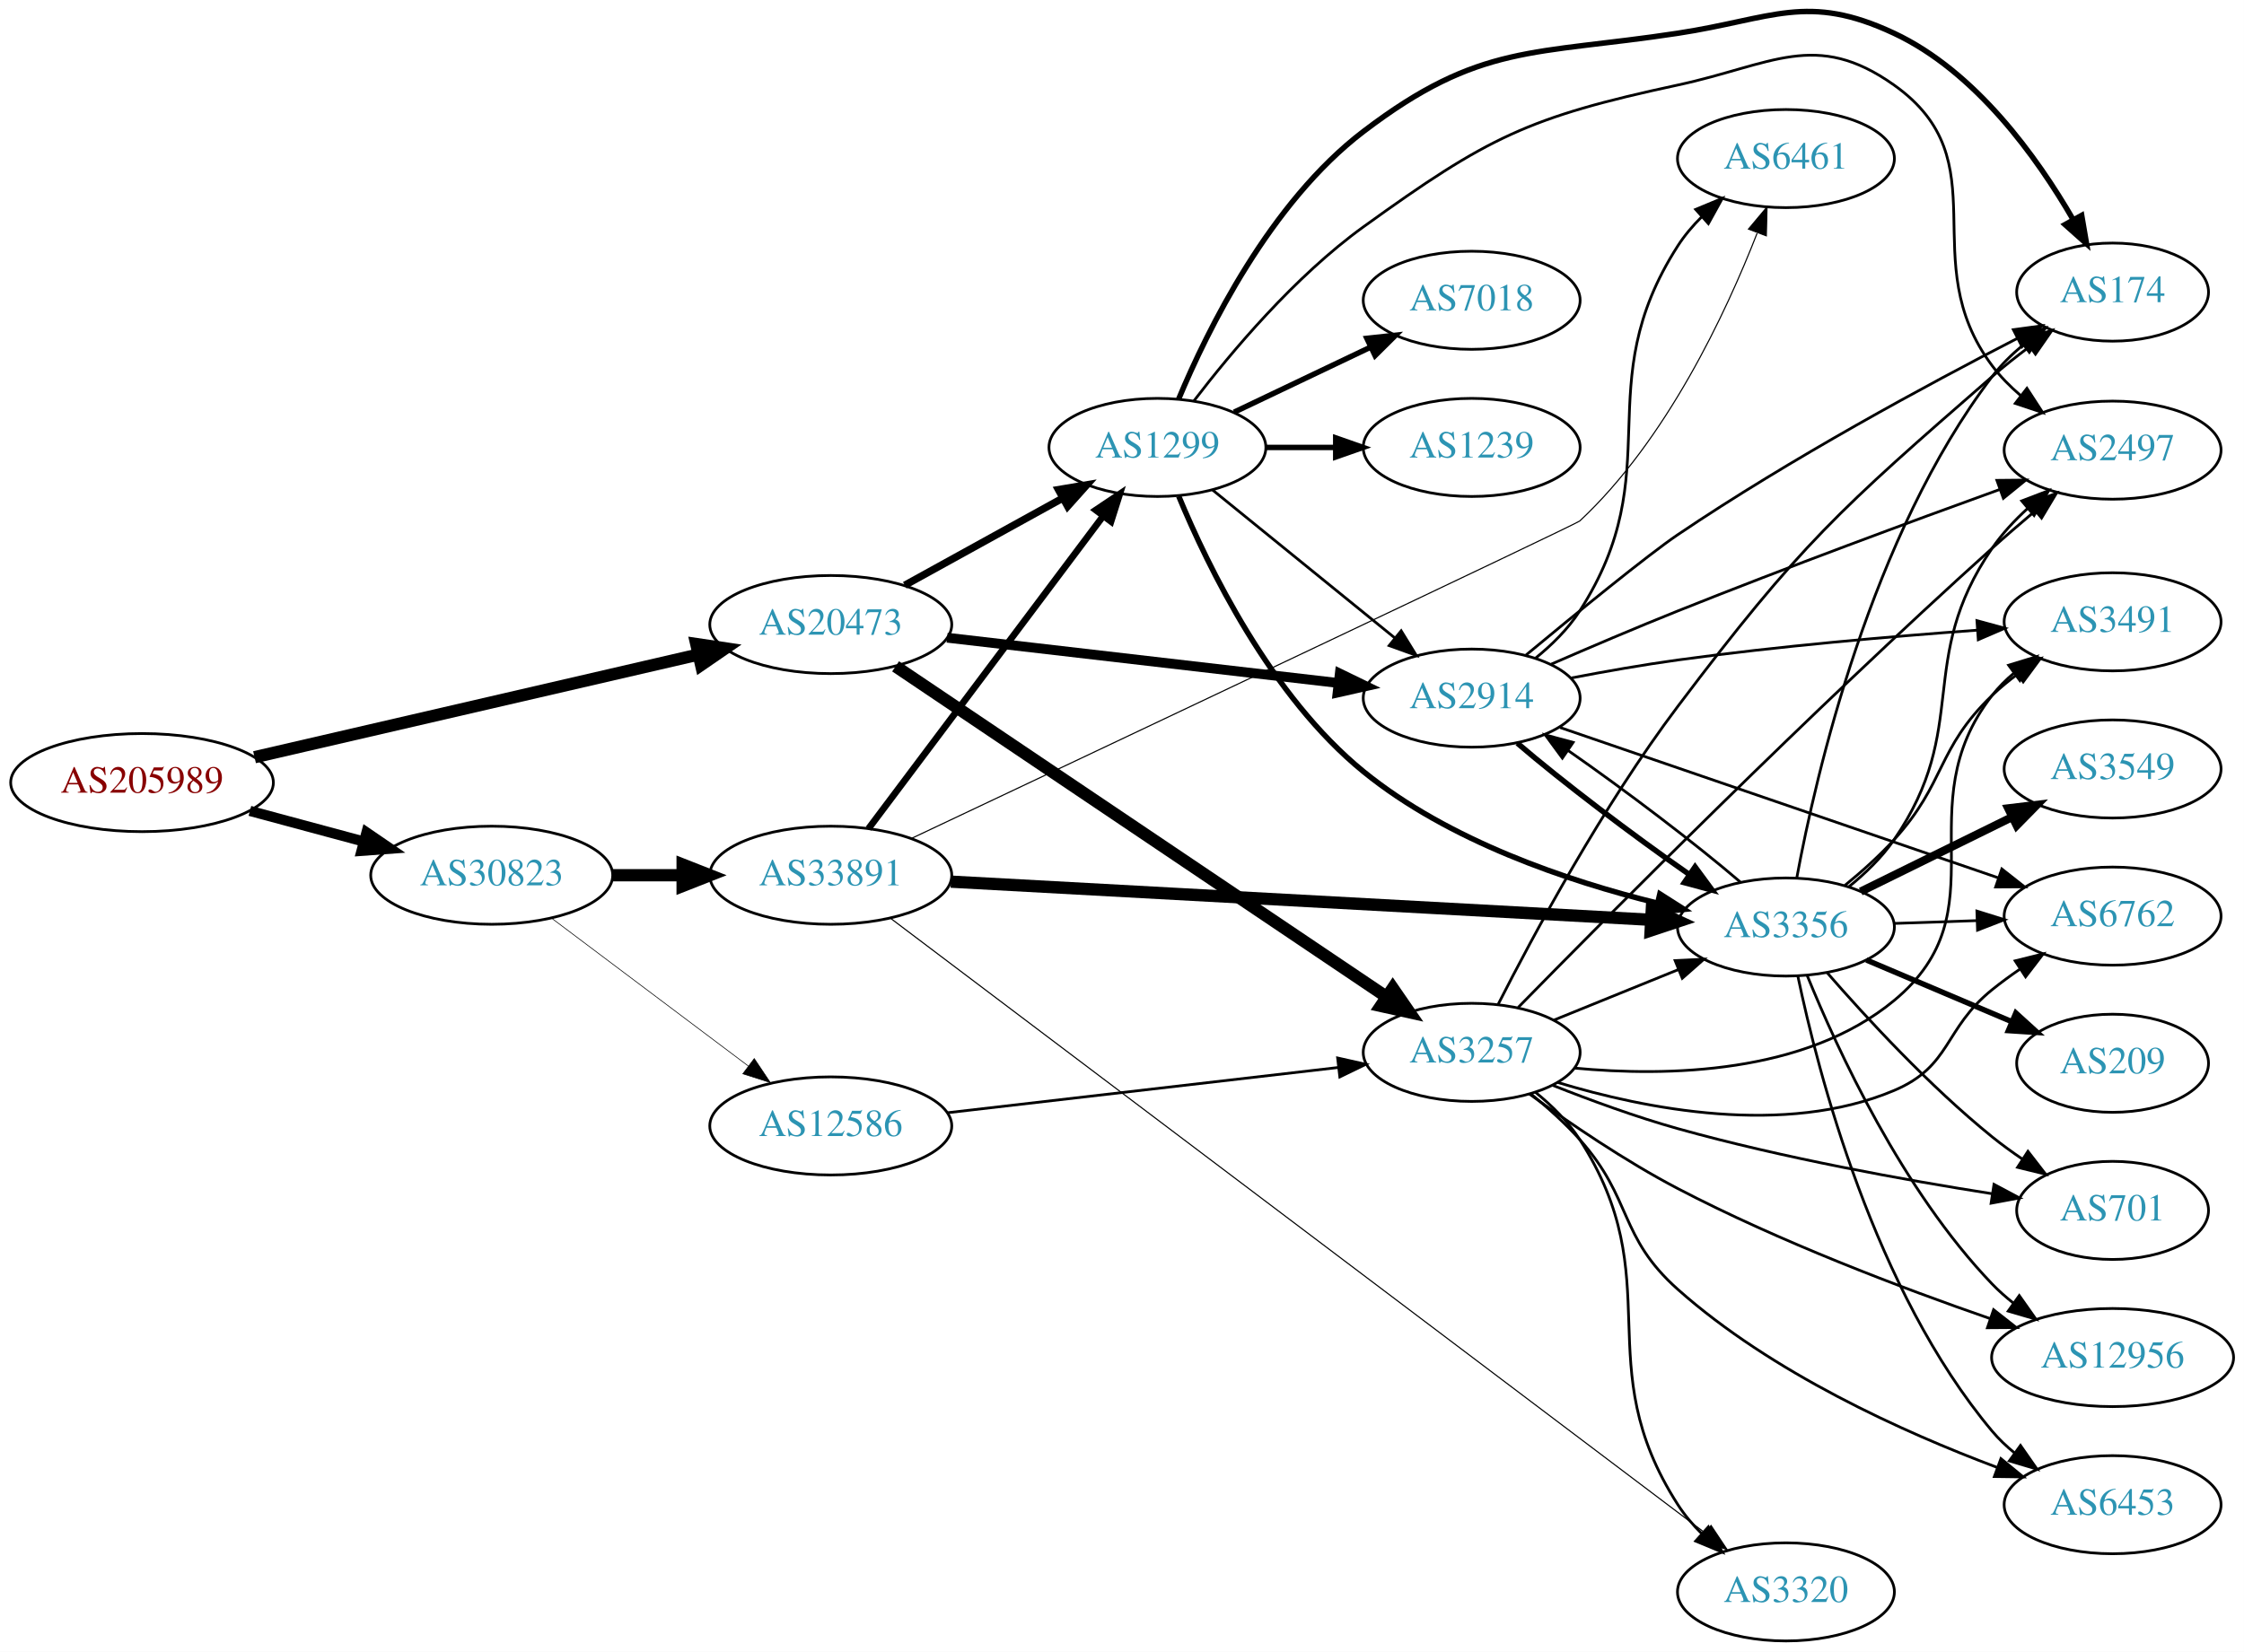
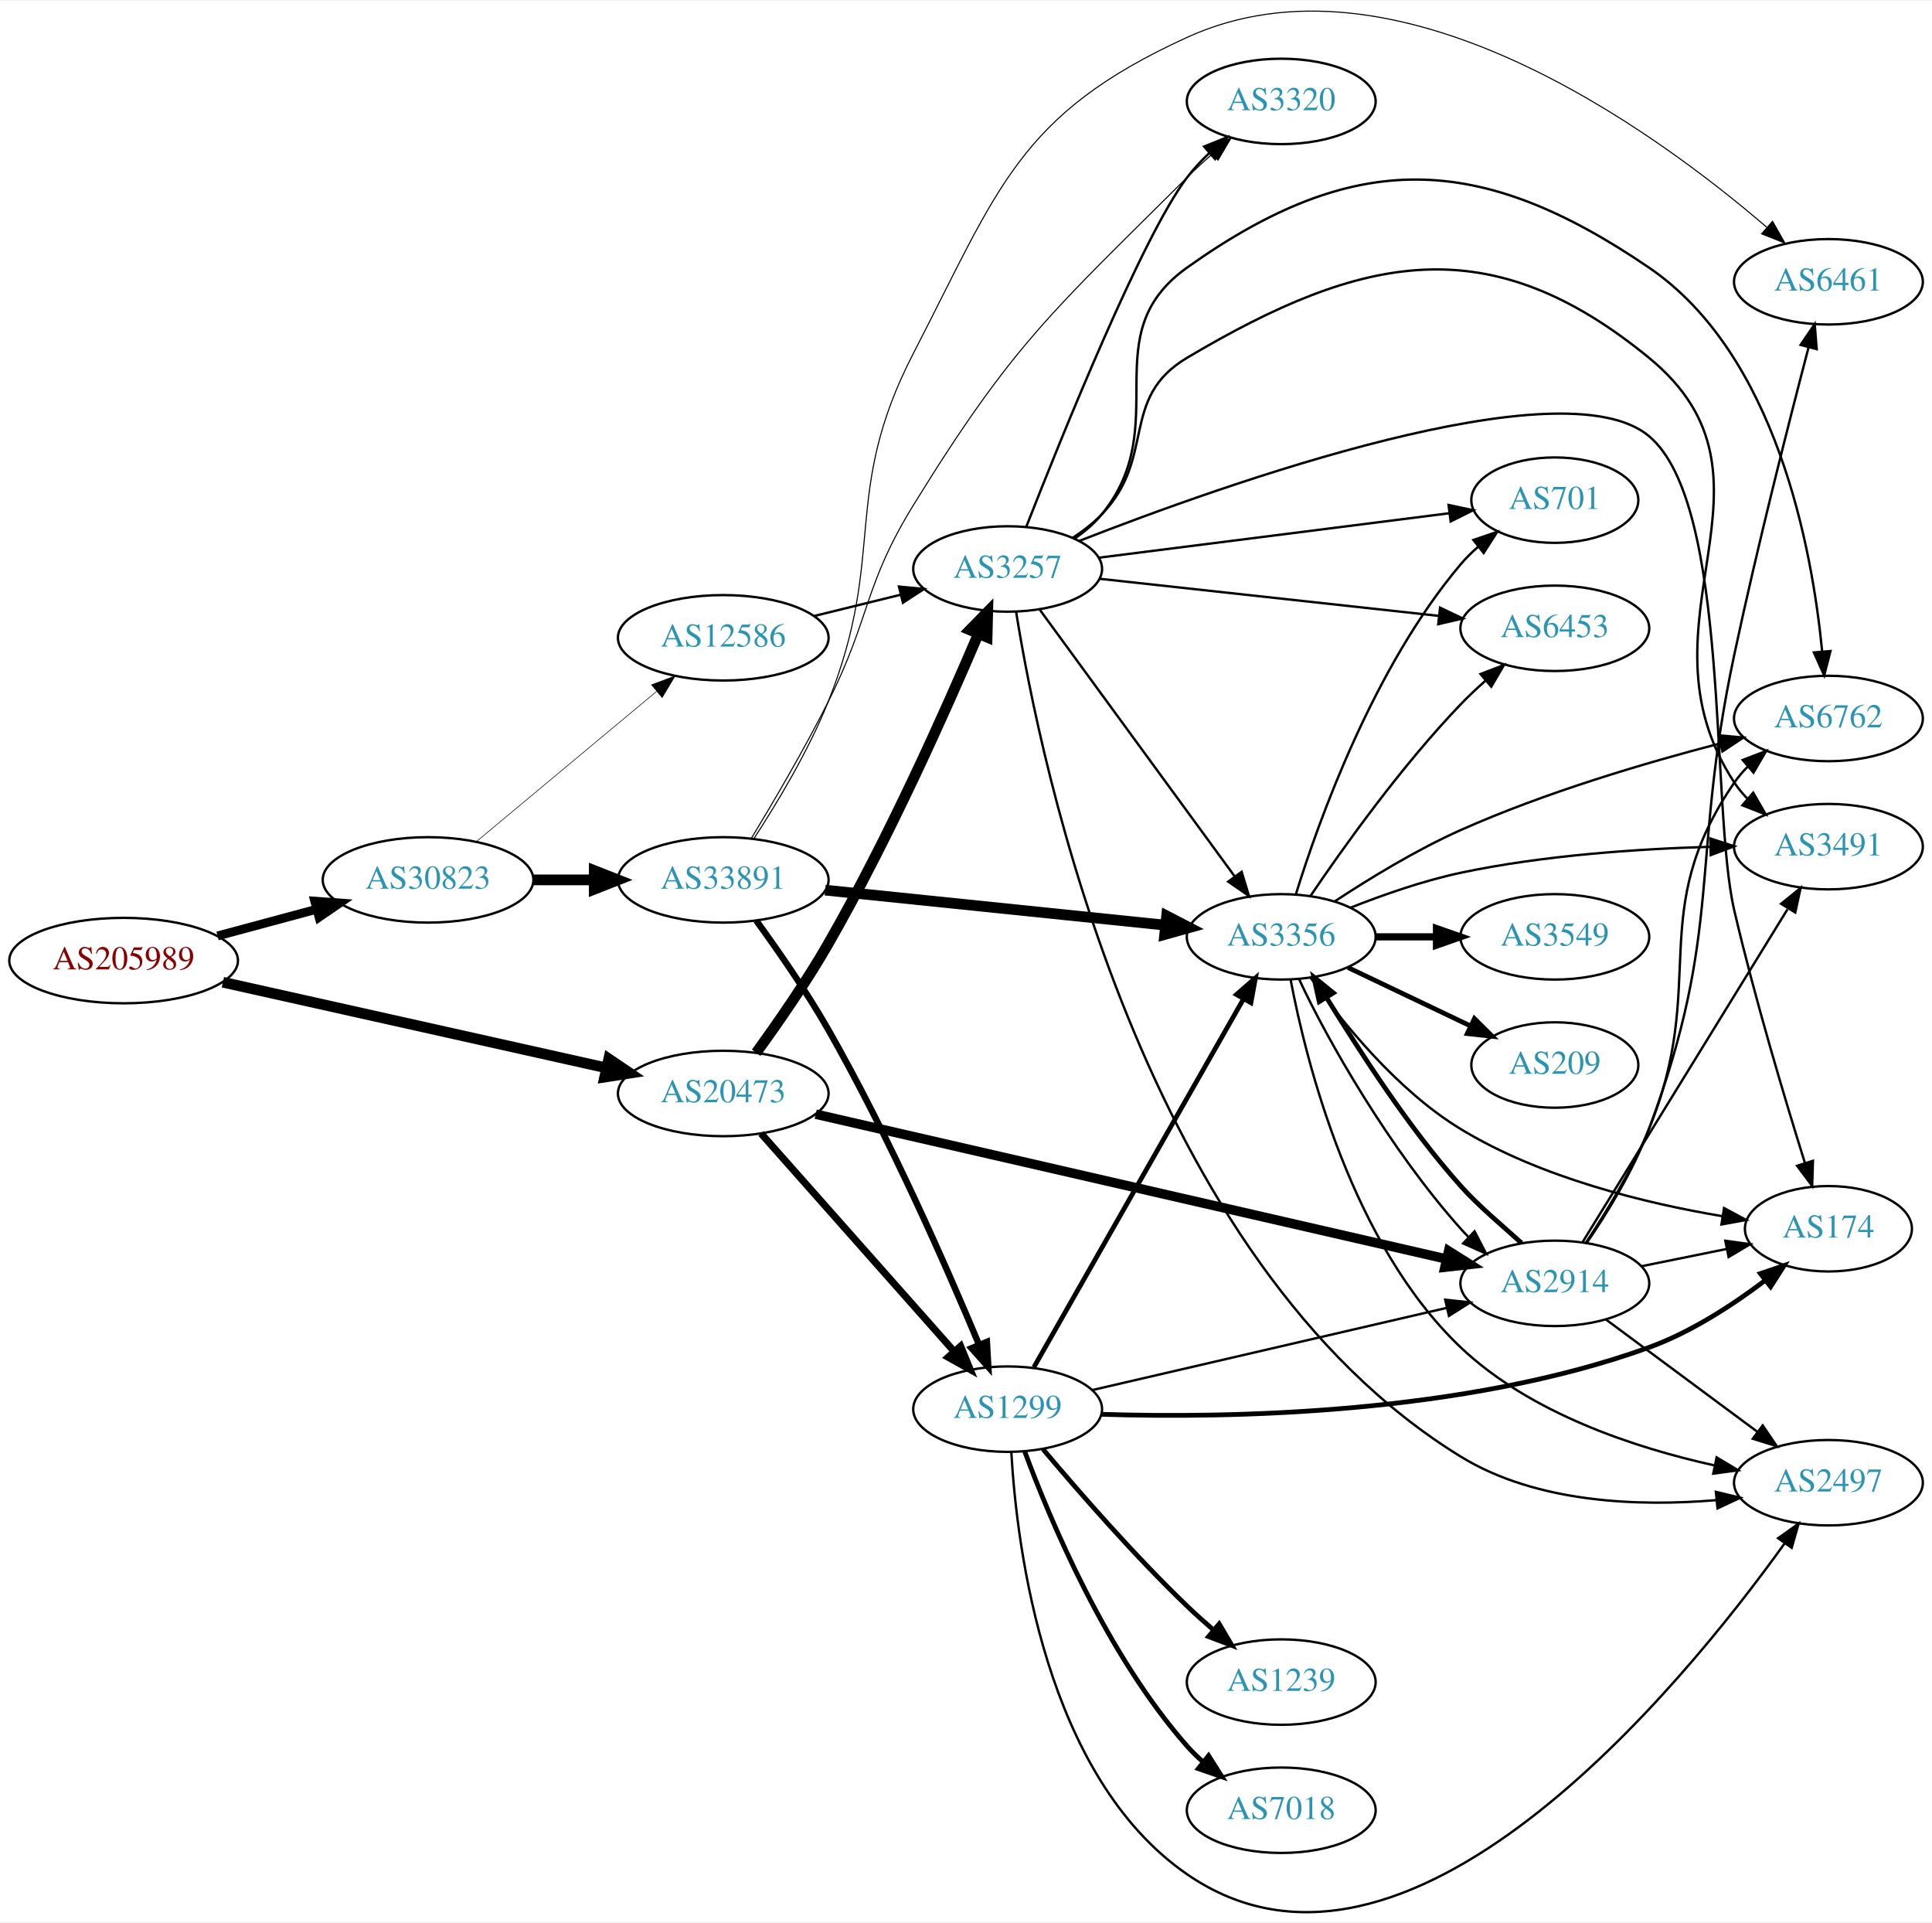
- <svg xmlns="http://www.w3.org/2000/svg" xmlns:xlink="http://www.w3.org/1999/xlink" width="823pt" height="606pt" viewBox="0.00 0.00 823.25 606.20">
-   <g id="graph0" class="graph" transform="scale(1 1) rotate(0) translate(4 602.199)">
-     <polygon fill="white" stroke="none" points="-4,4 -4,-602.199 819.247,-602.199 819.247,4 -4,4" />
+ <svg xmlns="http://www.w3.org/2000/svg" xmlns:xlink="http://www.w3.org/1999/xlink" width="814pt" height="810pt" viewBox="0.00 0.00 814.15 809.52">
+   <g id="graph0" class="graph" transform="scale(1 1) rotate(0) translate(4 805.523)">
+     <polygon fill="white" stroke="none" points="-4,4 -4,-805.523 810.148,-805.523 810.148,4 -4,4" />
    <g id="node1" class="node">
      <g id="a_node1">
        <a xlink:href="/asn/205989" xlink:title="AS205989 ~ RELAXT [AT]">
-           <ellipse fill="#ffffff" stroke="black" cx="48.096" cy="-315" rx="48.192" ry="18" />
-           <text text-anchor="middle" x="48.096" y="-311.3" font-family="Times,serif" font-size="14.00" fill="#880000">AS205989</text>
+           <ellipse fill="#ffffff" stroke="black" cx="48.096" cy="-401.105" rx="48.192" ry="18" />
+           <text text-anchor="middle" x="48.096" y="-397.405" font-family="Times,serif" font-size="14.00" fill="#880000">AS205989</text>
        </a>
      </g>
    </g>
    <g id="node2" class="node">
      <g id="a_node2">
        <a xlink:href="/asn/20473" xlink:title="AS20473 ~ Choopa, LLC [US]">
-           <ellipse fill="#ffffff" stroke="black" cx="300.78" cy="-373" rx="44.393" ry="18" />
-           <text text-anchor="middle" x="300.78" y="-369.3" font-family="Times,serif" font-size="14.00" fill="#2c94b3">AS20473</text>
+           <ellipse fill="#ffffff" stroke="black" cx="300.78" cy="-345.105" rx="44.393" ry="18" />
+           <text text-anchor="middle" x="300.78" y="-341.405" font-family="Times,serif" font-size="14.00" fill="#2c94b3">AS20473</text>
        </a>
      </g>
    </g>
    <g id="edge1" class="edge">
-       <path fill="none" stroke="black" stroke-width="4.5" d="M89.372,-324.319C133.729,-334.581 204.995,-351.07 252.104,-361.969" />
-       <polygon fill="black" stroke="black" stroke-width="4.5" points="251.433,-365.856 262.063,-364.274 253.208,-358.183 251.433,-365.856" />
+       <path fill="none" stroke="black" stroke-width="4.5" d="M89.93,-391.983C134.135,-382.108 204.59,-366.37 251.504,-355.89" />
+       <polygon fill="black" stroke="black" stroke-width="4.5" points="252.53,-359.695 261.431,-353.672 250.813,-352.009 252.53,-359.695" />
    </g>
    <g id="node3" class="node">
      <g id="a_node3">
        <a xlink:href="/asn/30823" xlink:title="AS30823 ~ combahton GmbH [DE]">
-           <ellipse fill="#ffffff" stroke="black" cx="176.388" cy="-281" rx="44.393" ry="18" />
-           <text text-anchor="middle" x="176.388" y="-277.3" font-family="Times,serif" font-size="14.00" fill="#2c94b3">AS30823</text>
+           <ellipse fill="#ffffff" stroke="black" cx="176.388" cy="-435.105" rx="44.393" ry="18" />
+           <text text-anchor="middle" x="176.388" y="-431.405" font-family="Times,serif" font-size="14.00" fill="#2c94b3">AS30823</text>
        </a>
      </g>
    </g>
    <g id="edge2" class="edge">
-       <path fill="none" stroke="black" stroke-width="3.75" d="M87.674,-304.614C100.866,-301.063 115.752,-297.055 129.466,-293.363" />
-       <polygon fill="black" stroke="black" stroke-width="3.75" points="130.456,-296.721 139.203,-290.742 128.637,-289.962 130.456,-296.721" />
+       <path fill="none" stroke="black" stroke-width="3.717" d="M87.674,-411.491C100.866,-415.043 115.752,-419.05 129.466,-422.742" />
+       <polygon fill="black" stroke="black" stroke-width="3.717" points="128.637,-426.144 139.203,-425.364 130.456,-419.384 128.637,-426.144" />
    </g>
    <g id="node4" class="node">
      <g id="a_node4">
-         <a xlink:href="/asn/1299" xlink:title="AS1299 ~ Telia Carrier [EU]">
-           <ellipse fill="#ffffff" stroke="black" cx="420.622" cy="-438" rx="39.794" ry="18" />
-           <text text-anchor="middle" x="420.622" y="-434.3" font-family="Times,serif" font-size="14.00" fill="#2c94b3">AS1299</text>
+         <a xlink:href="/asn/3257" xlink:title="AS3257 ~ GTT [DE]">
+           <ellipse fill="#ffffff" stroke="black" cx="420.622" cy="-566.105" rx="39.794" ry="18" />
+           <text text-anchor="middle" x="420.622" y="-562.405" font-family="Times,serif" font-size="14.00" fill="#2c94b3">AS3257</text>
        </a>
      </g>
    </g>
    <g id="edge3" class="edge">
-       <path fill="none" stroke="black" stroke-width="2.7" d="M327.933,-387.426C344.987,-396.832 367.411,-409.201 385.814,-419.352" />
-       <polygon fill="black" stroke="black" stroke-width="2.7" points="384.306,-422.517 394.752,-424.282 387.687,-416.388 384.306,-422.517" />
+       <path fill="none" stroke="black" stroke-width="4.5" d="M314.655,-362.271C323.679,-374.672 335.731,-392.004 344.976,-408.105 370.329,-452.262 394.523,-506.432 408.181,-538.506" />
+       <polygon fill="black" stroke="black" stroke-width="4.5" points="404.716,-540.422 412.233,-548.102 411.97,-537.358 404.716,-540.422" />
    </g>
    <g id="node5" class="node">
      <g id="a_node5">
-         <a xlink:href="/asn/3257" xlink:title="AS3257 ~ GTT [DE]">
-           <ellipse fill="#ffffff" stroke="black" cx="535.915" cy="-216" rx="39.794" ry="18" />
-           <text text-anchor="middle" x="535.915" y="-212.3" font-family="Times,serif" font-size="14.00" fill="#2c94b3">AS3257</text>
+         <a xlink:href="/asn/1299" xlink:title="AS1299 ~ Telia Carrier [EU]">
+           <ellipse fill="#ffffff" stroke="black" cx="420.622" cy="-212.105" rx="39.794" ry="18" />
+           <text text-anchor="middle" x="420.622" y="-208.405" font-family="Times,serif" font-size="14.00" fill="#2c94b3">AS1299</text>
        </a>
      </g>
    </g>
    <g id="edge4" class="edge">
-       <path fill="none" stroke="black" stroke-width="4.5" d="M324.558,-357.66C366.84,-329.186 457.452,-268.166 504.76,-236.308" />
-       <polygon fill="black" stroke="black" stroke-width="4.5" points="506.972,-239.565 513.068,-230.713 502.574,-233.033 506.972,-239.565" />
+       <path fill="none" stroke="black" stroke-width="3" d="M316.705,-328.261C337.247,-305.076 374.366,-263.183 397.963,-236.551" />
+       <polygon fill="black" stroke="black" stroke-width="3" points="400.807,-238.619 404.819,-228.813 395.567,-233.977 400.807,-238.619" />
    </g>
    <g id="node6" class="node">
      <g id="a_node6">
        <a xlink:href="/asn/2914" xlink:title="AS2914 ~ NTT America, Inc. [US]">
-           <ellipse fill="#ffffff" stroke="black" cx="535.915" cy="-346" rx="39.794" ry="18" />
-           <text text-anchor="middle" x="535.915" y="-342.3" font-family="Times,serif" font-size="14.00" fill="#2c94b3">AS2914</text>
+           <ellipse fill="#ffffff" stroke="black" cx="651.208" cy="-265.105" rx="39.794" ry="18" />
+           <text text-anchor="middle" x="651.208" y="-261.405" font-family="Times,serif" font-size="14.00" fill="#2c94b3">AS2914</text>
        </a>
      </g>
    </g>
    <g id="edge5" class="edge">
-       <path fill="none" stroke="black" stroke-width="3.6" d="M343.46,-368.173C383.751,-363.507 444.744,-356.443 487.015,-351.547" />
-       <polygon fill="black" stroke="black" stroke-width="3.6" points="487.536,-355.011 497.067,-350.383 486.731,-348.057 487.536,-355.011" />
+       <path fill="none" stroke="black" stroke-width="4" d="M339.731,-336.392C404.488,-321.523 536.026,-291.322 605.269,-275.423" />
+       <polygon fill="black" stroke="black" stroke-width="4" points="606.46,-278.741 615.423,-273.092 604.893,-271.919 606.46,-278.741" />
+     </g>
+     <g id="node20" class="node">
+       <g id="a_node20">
+         <a xlink:href="/asn/33891" xlink:title="AS33891 ~ CORE-BACKBONE GMBH GLOBAL NETWORK [DE]">
+           <ellipse fill="#ffffff" stroke="black" cx="300.78" cy="-435.105" rx="44.393" ry="18" />
+           <text text-anchor="middle" x="300.78" y="-431.405" font-family="Times,serif" font-size="14.00" fill="#2c94b3">AS33891</text>
+         </a>
+       </g>
+     </g>
+     <g id="edge35" class="edge">
+       <path fill="none" stroke="black" stroke-width="4.5" d="M220.883,-435.105C229.089,-435.105 237.761,-435.105 246.233,-435.105" />
+       <polygon fill="black" stroke="black" stroke-width="4.5" points="246.424,-439.043 256.424,-435.105 246.424,-431.168 246.424,-439.043" />
    </g>
    <g id="node21" class="node">
      <g id="a_node21">
-         <a xlink:href="/asn/33891" xlink:title="AS33891 ~ CORE-BACKBONE GMBH GLOBAL NETWORK [DE]">
-           <ellipse fill="#ffffff" stroke="black" cx="300.78" cy="-281" rx="44.393" ry="18" />
-           <text text-anchor="middle" x="300.78" y="-277.3" font-family="Times,serif" font-size="14.00" fill="#2c94b3">AS33891</text>
-         </a>
-       </g>
-     </g>
-     <g id="edge37" class="edge">
-       <path fill="none" stroke="black" stroke-width="4.5" d="M220.883,-281C229.089,-281 237.761,-281 246.233,-281" />
-       <polygon fill="black" stroke="black" stroke-width="4.5" points="246.424,-284.938 256.424,-281 246.424,-277.063 246.424,-284.938" />
-     </g>
-     <g id="node22" class="node">
-       <g id="a_node22">
        <a xlink:href="/asn/12586" xlink:title="AS12586 ~ GHOSTnet GmbH [DE]">
-           <ellipse fill="#ffffff" stroke="black" cx="300.78" cy="-189" rx="44.393" ry="18" />
-           <text text-anchor="middle" x="300.78" y="-185.3" font-family="Times,serif" font-size="14.00" fill="#2c94b3">AS12586</text>
-         </a>
-       </g>
-     </g>
-     <g id="edge38" class="edge">
-       <path fill="none" stroke="black" stroke-width="0.237" d="M198.428,-265.185C218.306,-250.242 248.305,-227.693 270.512,-211" />
-       <polygon fill="black" stroke="black" stroke-width="0.237" points="272.714,-213.723 278.605,-204.917 268.508,-208.128 272.714,-213.723" />
-     </g>
-     <g id="edge26" class="edge">
-       <path fill="none" stroke="black" d="M440.841,-422.393C459.233,-407.458 487.152,-384.786 507.802,-368.017" />
-       <polygon fill="black" stroke="black" points="510.046,-370.704 515.602,-361.683 505.633,-365.27 510.046,-370.704" />
+           <ellipse fill="#ffffff" stroke="black" cx="300.78" cy="-537.105" rx="44.393" ry="18" />
+           <text text-anchor="middle" x="300.78" y="-533.405" font-family="Times,serif" font-size="14.00" fill="#2c94b3">AS12586</text>
+         </a>
+       </g>
+     </g>
+     <g id="edge36" class="edge">
+       <path fill="none" stroke="black" stroke-width="0.25" d="M196.781,-451.268C217.281,-468.352 249.771,-495.429 272.772,-514.598" />
+       <polygon fill="black" stroke="black" stroke-width="0.25" points="270.554,-517.305 280.477,-521.019 275.036,-511.928 270.554,-517.305" />
    </g>
    <g id="node7" class="node">
      <g id="a_node7">
-         <a xlink:href="/asn/2497" xlink:title="AS2497 ~ Internet Initiative Japan Inc. [JP]">
-           <ellipse fill="#ffffff" stroke="black" cx="771.051" cy="-437" rx="39.794" ry="18" />
-           <text text-anchor="middle" x="771.051" y="-433.3" font-family="Times,serif" font-size="14.00" fill="#2c94b3">AS2497</text>
-         </a>
-       </g>
-     </g>
-     <g id="edge25" class="edge">
-       <path fill="none" stroke="black" d="M434.01,-455.082C447.639,-472.912 470.989,-500.763 496.269,-519 541.856,-551.887 556.606,-559.18 611.562,-571 646.015,-578.41 662.117,-591.398 690.855,-571 730.399,-542.931 697.806,-506.83 726.855,-468 729.809,-464.05 733.413,-460.399 737.265,-457.093" />
-       <polygon fill="black" stroke="black" points="739.624,-459.694 745.395,-450.808 735.342,-454.156 739.624,-459.694" />
+         <a xlink:href="/asn/3356" xlink:title="AS3356 ~ Level 3 Parent, LLC [US]">
+           <ellipse fill="#ffffff" stroke="black" cx="535.915" cy="-411.105" rx="39.794" ry="18" />
+           <text text-anchor="middle" x="535.915" y="-407.405" font-family="Times,serif" font-size="14.00" fill="#2c94b3">AS3356</text>
+         </a>
+       </g>
+     </g>
+     <g id="edge6" class="edge">
+       <path fill="none" stroke="black" d="M434.179,-548.925C454.085,-521.692 493,-468.451 516.203,-436.706" />
+       <polygon fill="black" stroke="black" points="519.226,-438.501 522.302,-428.362 513.575,-434.37 519.226,-438.501" />
+     </g>
+     <g id="node8" class="node">
+       <g id="a_node8">
+         <a xlink:href="/asn/701" xlink:title="AS701 ~ UUNET [US]">
+           <ellipse fill="#ffffff" stroke="black" cx="651.208" cy="-595.105" rx="35.194" ry="18" />
+           <text text-anchor="middle" x="651.208" y="-591.405" font-family="Times,serif" font-size="14.00" fill="#2c94b3">AS701</text>
+         </a>
+       </g>
+     </g>
+     <g id="edge7" class="edge">
+       <path fill="none" stroke="black" d="M459.113,-570.862C499.598,-575.998 564.014,-584.17 606.701,-589.586" />
+       <polygon fill="black" stroke="black" points="606.43,-593.079 616.791,-590.866 607.311,-586.135 606.43,-593.079" />
+     </g>
+     <g id="node9" class="node">
+       <g id="a_node9">
+         <a xlink:href="/asn/6762" xlink:title="AS6762 ~ TELECOM ITALIA SPARKLE S.p.A. [IT]">
+           <ellipse fill="#ffffff" stroke="black" cx="766.501" cy="-503.105" rx="39.794" ry="18" />
+           <text text-anchor="middle" x="766.501" y="-499.405" font-family="Times,serif" font-size="14.00" fill="#2c94b3">AS6762</text>
+         </a>
+       </g>
+     </g>
+     <g id="edge8" class="edge">
+       <path fill="none" stroke="black" d="M448.904,-578.974C453.119,-581.857 457.113,-585.231 460.269,-589.105 491.162,-627.028 456.425,-664.734 496.269,-693.105 566.717,-743.269 619.391,-741.81 690.855,-693.105 744.58,-656.49 759.639,-574.781 763.858,-531.411" />
+       <polygon fill="black" stroke="black" points="767.362,-531.521 764.715,-521.262 760.386,-530.932 767.362,-531.521" />
+     </g>
+     <g id="node10" class="node">
+       <g id="a_node10">
+         <a xlink:href="/asn/6453" xlink:title="AS6453 ~ TATA COMMUNICATIONS (AMERICA) INC [US]">
+           <ellipse fill="#ffffff" stroke="black" cx="651.208" cy="-541.105" rx="39.794" ry="18" />
+           <text text-anchor="middle" x="651.208" y="-537.405" font-family="Times,serif" font-size="14.00" fill="#2c94b3">AS6453</text>
+         </a>
+       </g>
+     </g>
+     <g id="edge9" class="edge">
+       <path fill="none" stroke="black" d="M459.369,-561.977C498.496,-557.698 559.774,-550.996 602.294,-546.346" />
+       <polygon fill="black" stroke="black" points="602.846,-549.806 612.406,-545.24 602.085,-542.848 602.846,-549.806" />
    </g>
    <g id="node11" class="node">
      <g id="a_node11">
+         <a xlink:href="/asn/3491" xlink:title="AS3491 ~ PCCW Global, Inc. [US]">
+           <ellipse fill="#ffffff" stroke="black" cx="766.501" cy="-449.105" rx="39.794" ry="18" />
+           <text text-anchor="middle" x="766.501" y="-445.405" font-family="Times,serif" font-size="14.00" fill="#2c94b3">AS3491</text>
+         </a>
+       </g>
+     </g>
+     <g id="edge10" class="edge">
+       <path fill="none" stroke="black" d="M447.979,-579.174C452.394,-582.067 456.694,-585.394 460.269,-589.105 483.448,-613.171 467.537,-638.049 496.269,-655.105 570.635,-699.252 623.945,-709.898 690.855,-655.105 753.638,-603.692 682.402,-543.995 726.855,-476.105 728.452,-473.666 730.353,-471.383 732.443,-469.259" />
+       <polygon fill="black" stroke="black" points="734.811,-471.839 740.104,-462.661 730.243,-466.534 734.811,-471.839" />
+     </g>
+     <g id="node12" class="node">
+       <g id="a_node12">
+         <a xlink:href="/asn/2497" xlink:title="AS2497 ~ Internet Initiative Japan Inc. [JP]">
+           <ellipse fill="#ffffff" stroke="black" cx="766.501" cy="-181.105" rx="39.794" ry="18" />
+           <text text-anchor="middle" x="766.501" y="-177.405" font-family="Times,serif" font-size="14.00" fill="#2c94b3">AS2497</text>
+         </a>
+       </g>
+     </g>
+     <g id="edge11" class="edge">
+       <path fill="none" stroke="black" d="M424.197,-548.033C434.253,-485.054 477.205,-274.606 611.562,-192.105 643.599,-172.433 686.763,-171.021 719.232,-173.762" />
+       <polygon fill="black" stroke="black" points="719.071,-177.263 729.37,-174.78 719.77,-170.298 719.071,-177.263" />
+     </g>
+     <g id="node13" class="node">
+       <g id="a_node13">
+         <a xlink:href="/asn/3320" xlink:title="AS3320 ~ DTAG [DE]">
+           <ellipse fill="#ffffff" stroke="black" cx="535.915" cy="-763.105" rx="39.794" ry="18" />
+           <text text-anchor="middle" x="535.915" y="-759.405" font-family="Times,serif" font-size="14.00" fill="#2c94b3">AS3320</text>
+         </a>
+       </g>
+     </g>
+     <g id="edge12" class="edge">
+       <path fill="none" stroke="black" d="M428.472,-583.866C443.056,-621.191 477.381,-706.364 496.269,-731.105 499.019,-734.708 502.248,-738.168 505.647,-741.395" />
+       <polygon fill="black" stroke="black" points="503.413,-744.091 513.241,-748.05 508.027,-738.827 503.413,-744.091" />
+     </g>
+     <g id="node14" class="node">
+       <g id="a_node14">
        <a xlink:href="/asn/174" xlink:title="AS174 ~ Cogent Communications [US]">
-           <ellipse fill="#ffffff" stroke="black" cx="771.051" cy="-495" rx="35.194" ry="18" />
-           <text text-anchor="middle" x="771.051" y="-491.3" font-family="Times,serif" font-size="14.00" fill="#2c94b3">AS174</text>
-         </a>
-       </g>
-     </g>
-     <g id="edge21" class="edge">
-       <path fill="none" stroke="black" stroke-width="2" d="M428.385,-455.695C439.002,-481.145 461.974,-527.884 496.269,-554 538.977,-586.523 558.494,-581.908 611.562,-590 646.4,-595.313 658.939,-604.945 690.855,-590 720.764,-575.994 743.322,-544.525 756.565,-521.633" />
-       <polygon fill="black" stroke="black" stroke-width="2" points="759.714,-523.17 761.503,-512.728 753.593,-519.776 759.714,-523.17" />
-     </g>
-     <g id="node15" class="node">
-       <g id="a_node15">
-         <a xlink:href="/asn/3356" xlink:title="AS3356 ~ Level 3 Parent, LLC [US]">
-           <ellipse fill="#ffffff" stroke="black" cx="651.208" cy="-262" rx="39.794" ry="18" />
-           <text text-anchor="middle" x="651.208" y="-258.3" font-family="Times,serif" font-size="14.00" fill="#2c94b3">AS3356</text>
-         </a>
-       </g>
-     </g>
-     <g id="edge22" class="edge">
-       <path fill="none" stroke="black" stroke-width="2" d="M428.447,-420.085C439.14,-394.273 462.206,-346.691 496.269,-319 527.532,-293.585 571.213,-278.857 604.062,-270.763" />
-       <polygon fill="black" stroke="black" stroke-width="2" points="604.946,-274.151 613.883,-268.46 603.348,-267.336 604.946,-274.151" />
+           <ellipse fill="#ffffff" stroke="black" cx="766.501" cy="-288.105" rx="35.194" ry="18" />
+           <text text-anchor="middle" x="766.501" y="-284.405" font-family="Times,serif" font-size="14.00" fill="#2c94b3">AS174</text>
+         </a>
+       </g>
+     </g>
+     <g id="edge13" class="edge">
+       <path fill="none" stroke="black" d="M450.767,-577.912C512.654,-602.09 654.502,-652.499 690.855,-622.105 725.5,-593.14 716.584,-466.081 726.855,-422.105 735.508,-385.055 748.099,-343.001 756.534,-316.045" />
+       <polygon fill="black" stroke="black" points="759.983,-316.746 759.654,-306.156 753.307,-314.639 759.983,-316.746" />
+     </g>
+     <g id="edge28" class="edge">
+       <path fill="none" stroke="black" d="M456.34,-220.155C496.314,-229.423 562.072,-244.67 605.756,-254.799" />
+       <polygon fill="black" stroke="black" points="605.007,-258.218 615.539,-257.067 606.588,-251.399 605.007,-258.218" />
+     </g>
+     <g id="edge25" class="edge">
+       <path fill="none" stroke="black" stroke-width="2" d="M431.676,-229.765C451.672,-264.888 496.52,-343.664 519.976,-384.864" />
+       <polygon fill="black" stroke="black" stroke-width="2" points="517.056,-386.81 525.046,-393.769 523.14,-383.347 517.056,-386.81" />
+     </g>
+     <g id="edge27" class="edge">
+       <path fill="none" stroke="black" d="M422.168,-194.005C424.475,-153.815 436.307,-57.432 496.269,-16.105 588.338,47.35 704.607,-95.055 748.067,-155.564" />
+       <polygon fill="black" stroke="black" points="745.306,-157.721 753.939,-163.863 751.02,-153.678 745.306,-157.721" />
+     </g>
+     <g id="edge26" class="edge">
+       <path fill="none" stroke="black" stroke-width="2" d="M460.384,-209.931C513.908,-208.233 612.689,-209.843 690.855,-238.105 708.59,-244.518 726.223,-256.026 739.895,-266.387" />
+       <polygon fill="black" stroke="black" stroke-width="2" points="737.832,-269.217 747.861,-272.633 742.152,-263.708 737.832,-269.217" />
    </g>
    <g id="node17" class="node">
      <g id="a_node17">
        <a xlink:href="/asn/1239" xlink:title="AS1239 ~ Sprint [US]">
-           <ellipse fill="#ffffff" stroke="black" cx="535.915" cy="-438" rx="39.794" ry="18" />
-           <text text-anchor="middle" x="535.915" y="-434.3" font-family="Times,serif" font-size="14.00" fill="#2c94b3">AS1239</text>
+           <ellipse fill="#ffffff" stroke="black" cx="535.915" cy="-97.105" rx="39.794" ry="18" />
+           <text text-anchor="middle" x="535.915" y="-93.405" font-family="Times,serif" font-size="14.00" fill="#2c94b3">AS1239</text>
        </a>
      </g>
    </g>
    <g id="edge23" class="edge">
-       <path fill="none" stroke="black" stroke-width="2" d="M460.294,-438C468.497,-438 477.261,-438 485.794,-438" />
-       <polygon fill="black" stroke="black" stroke-width="2" points="486.033,-441.5 496.033,-438 486.033,-434.5 486.033,-441.5" />
+       <path fill="none" stroke="black" stroke-width="2" d="M435.532,-195.225C450.038,-177.971 473.759,-150.713 496.269,-129.105 499.776,-125.738 503.591,-122.319 507.413,-119.029" />
+       <polygon fill="black" stroke="black" stroke-width="2" points="509.761,-121.628 515.17,-112.518 505.261,-116.266 509.761,-121.628" />
    </g>
    <g id="node18" class="node">
      <g id="a_node18">
        <a xlink:href="/asn/7018" xlink:title="AS7018 ~ AT&amp;T Services, Inc. [US]">
-           <ellipse fill="#ffffff" stroke="black" cx="535.915" cy="-492" rx="39.794" ry="18" />
-           <text text-anchor="middle" x="535.915" y="-488.3" font-family="Times,serif" font-size="14.00" fill="#2c94b3">AS7018</text>
+           <ellipse fill="#ffffff" stroke="black" cx="535.915" cy="-43.105" rx="39.794" ry="18" />
+           <text text-anchor="middle" x="535.915" y="-39.405" font-family="Times,serif" font-size="14.00" fill="#2c94b3">AS7018</text>
        </a>
      </g>
    </g>
    <g id="edge24" class="edge">
-       <path fill="none" stroke="black" stroke-width="2" d="M448.759,-450.934C463.753,-458.081 482.574,-467.052 498.797,-474.785" />
-       <polygon fill="black" stroke="black" stroke-width="2" points="497.467,-478.028 508,-479.171 500.479,-471.709 497.467,-478.028" />
-     </g>
-     <g id="edge6" class="edge">
-       <path fill="none" stroke="black" d="M553.012,-232.53C585.24,-265.432 660.308,-341.104 726.855,-401 731.807,-405.457 737.189,-410.097 742.419,-414.504" />
-       <polygon fill="black" stroke="black" points="740.508,-417.467 750.431,-421.18 744.989,-412.09 740.508,-417.467" />
-     </g>
-     <g id="node8" class="node">
-       <g id="a_node8">
-         <a xlink:href="/asn/701" xlink:title="AS701 ~ UUNET [US]">
-           <ellipse fill="#ffffff" stroke="black" cx="771.051" cy="-158" rx="35.194" ry="18" />
-           <text text-anchor="middle" x="771.051" y="-154.3" font-family="Times,serif" font-size="14.00" fill="#2c94b3">AS701</text>
-         </a>
-       </g>
-     </g>
-     <g id="edge7" class="edge">
-       <path fill="none" stroke="black" d="M565.6,-203.921C579.324,-198.483 596.1,-192.328 611.562,-188 650.009,-177.237 694.789,-169.157 726.923,-164.11" />
-       <polygon fill="black" stroke="black" points="727.535,-167.558 736.888,-162.579 726.472,-160.639 727.535,-167.558" />
-     </g>
-     <g id="node9" class="node">
-       <g id="a_node9">
-         <a xlink:href="/asn/12956" xlink:title="AS12956 ~ TELXIUS [ES]">
-           <ellipse fill="#ffffff" stroke="black" cx="771.051" cy="-104" rx="44.393" ry="18" />
-           <text text-anchor="middle" x="771.051" y="-100.3" font-family="Times,serif" font-size="14.00" fill="#2c94b3">AS12956</text>
-         </a>
-       </g>
-     </g>
-     <g id="edge8" class="edge">
-       <path fill="none" stroke="black" d="M557.084,-200.735C571.697,-190.119 592.208,-176.114 611.562,-166 648.82,-146.53 693.62,-129.551 726.069,-118.308" />
-       <polygon fill="black" stroke="black" points="727.392,-121.554 735.721,-115.006 725.127,-114.931 727.392,-121.554" />
-     </g>
-     <g id="node10" class="node">
-       <g id="a_node10">
-         <a xlink:href="/asn/3491" xlink:title="AS3491 ~ PCCW Global, Inc. [US]">
-           <ellipse fill="#ffffff" stroke="black" cx="771.051" cy="-374" rx="39.794" ry="18" />
-           <text text-anchor="middle" x="771.051" y="-370.3" font-family="Times,serif" font-size="14.00" fill="#2c94b3">AS3491</text>
-         </a>
-       </g>
-     </g>
-     <g id="edge9" class="edge">
-       <path fill="none" stroke="black" d="M573.562,-210.234C607.764,-207.007 658.283,-208.046 690.855,-235 731.137,-268.334 694.732,-305.745 726.855,-347 729.164,-349.966 731.897,-352.691 734.849,-355.173" />
-       <polygon fill="black" stroke="black" points="732.903,-358.086 743.037,-361.178 737.043,-352.442 732.903,-358.086" />
-     </g>
-     <g id="edge10" class="edge">
-       <path fill="none" stroke="black" d="M545.63,-233.638C558.481,-258.924 583.991,-306.454 611.562,-343 656.297,-402.3 670.815,-415.243 726.855,-464 731.12,-467.711 735.817,-471.421 740.495,-474.918" />
-       <polygon fill="black" stroke="black" points="738.647,-477.901 748.798,-480.936 742.755,-472.233 738.647,-477.901" />
-     </g>
-     <g id="node12" class="node">
-       <g id="a_node12">
-         <a xlink:href="/asn/6453" xlink:title="AS6453 ~ TATA COMMUNICATIONS (AMERICA) INC [US]">
-           <ellipse fill="#ffffff" stroke="black" cx="771.051" cy="-50" rx="39.794" ry="18" />
-           <text text-anchor="middle" x="771.051" y="-46.3" font-family="Times,serif" font-size="14.00" fill="#2c94b3">AS6453</text>
-         </a>
-       </g>
-     </g>
-     <g id="edge11" class="edge">
-       <path fill="none" stroke="black" d="M557.6,-200.785C563.728,-195.789 570.221,-189.975 575.562,-184 595.031,-162.218 589.729,-148.413 611.562,-129 645.96,-98.413 694.333,-76.582 728.569,-63.727" />
-       <polygon fill="black" stroke="black" points="730.076,-66.903 738.268,-60.183 727.674,-60.328 730.076,-66.903" />
-     </g>
-     <g id="node13" class="node">
-       <g id="a_node13">
-         <a xlink:href="/asn/3320" xlink:title="AS3320 ~ DTAG [DE]">
-           <ellipse fill="#ffffff" stroke="black" cx="651.208" cy="-18" rx="39.794" ry="18" />
-           <text text-anchor="middle" x="651.208" y="-14.3" font-family="Times,serif" font-size="14.00" fill="#2c94b3">AS3320</text>
-         </a>
-       </g>
-     </g>
-     <g id="edge12" class="edge">
-       <path fill="none" stroke="black" d="M559.247,-201.406C565.291,-196.51 571.326,-190.597 575.562,-184 608.883,-132.11 578.241,-101.89 611.562,-50 614.011,-46.186 617.061,-42.601 620.366,-39.308" />
-       <polygon fill="black" stroke="black" points="622.754,-41.868 627.876,-32.594 618.088,-36.65 622.754,-41.868" />
-     </g>
-     <g id="node14" class="node">
-       <g id="a_node14">
-         <a xlink:href="/asn/6762" xlink:title="AS6762 ~ TELECOM ITALIA SPARKLE S.p.A. [IT]">
-           <ellipse fill="#ffffff" stroke="black" cx="771.051" cy="-266" rx="39.794" ry="18" />
-           <text text-anchor="middle" x="771.051" y="-262.3" font-family="Times,serif" font-size="14.00" fill="#2c94b3">AS6762</text>
-         </a>
-       </g>
-     </g>
-     <g id="edge13" class="edge">
-       <path fill="none" stroke="black" d="M567.443,-204.973C599.483,-195.25 650.681,-185.036 690.855,-202 711.991,-210.925 708.998,-224.593 726.855,-239 730.107,-241.624 733.63,-244.199 737.213,-246.654" />
-       <polygon fill="black" stroke="black" points="735.3,-249.585 745.585,-252.13 739.132,-243.727 735.3,-249.585" />
+       <path fill="none" stroke="black" stroke-width="2" d="M427.801,-194.316C438.387,-165.702 462.198,-108.758 496.269,-70.105 498.248,-67.86 500.449,-65.706 502.77,-63.662" />
+       <polygon fill="black" stroke="black" stroke-width="2" points="505.304,-66.12 510.968,-57.167 500.957,-60.634 505.304,-66.12" />
+     </g>
+     <g id="edge31" class="edge">
+       <path fill="none" stroke="black" stroke-width="2" d="M637.184,-282.088C629.261,-289.293 619.225,-297.533 611.562,-306.105 589.251,-331.062 568.798,-363.26 554.965,-385.549" />
+       <polygon fill="black" stroke="black" stroke-width="2" points="551.927,-383.808 549.637,-394.152 557.878,-387.493 551.927,-383.808" />
+     </g>
+     <g id="edge30" class="edge">
+       <path fill="none" stroke="black" d="M664.347,-282.302C672.822,-294.999 683.833,-312.978 690.855,-330.105 716.207,-391.943 689.043,-420.998 726.855,-476.105 728.504,-478.51 730.443,-480.768 732.559,-482.873" />
+       <polygon fill="black" stroke="black" points="730.387,-485.621 740.27,-489.439 734.925,-480.291 730.387,-485.621" />
+     </g>
+     <g id="edge34" class="edge">
+       <path fill="none" stroke="black" d="M662.867,-282.416C682.772,-314.745 725.708,-384.477 749.248,-422.708" />
+       <polygon fill="black" stroke="black" points="746.565,-425.027 754.789,-431.707 752.526,-421.357 746.565,-425.027" />
+     </g>
+     <g id="edge33" class="edge">
+       <path fill="none" stroke="black" d="M672.725,-249.894C690.579,-236.656 716.652,-217.324 736.615,-202.523" />
+       <polygon fill="black" stroke="black" points="738.806,-205.255 744.754,-196.488 734.637,-199.632 738.806,-205.255" />
+     </g>
+     <g id="edge32" class="edge">
+       <path fill="none" stroke="black" d="M687.744,-272.32C699.087,-274.622 711.748,-277.193 723.505,-279.58" />
+       <polygon fill="black" stroke="black" points="723.052,-283.059 733.548,-281.618 724.444,-276.199 723.052,-283.059" />
+     </g>
+     <g id="node19" class="node">
+       <g id="a_node19">
+         <a xlink:href="/asn/6461" xlink:title="AS6461 ~ Zayo Bandwidth [US]">
+           <ellipse fill="#ffffff" stroke="black" cx="766.501" cy="-687.105" rx="39.794" ry="18" />
+           <text text-anchor="middle" x="766.501" y="-683.405" font-family="Times,serif" font-size="14.00" fill="#2c94b3">AS6461</text>
+         </a>
+       </g>
+     </g>
+     <g id="edge29" class="edge">
+       <path fill="none" stroke="black" d="M664.679,-282.172C673.315,-294.806 684.381,-312.763 690.855,-330.105 722.439,-414.72 708.051,-441.767 726.855,-530.105 736.568,-575.739 749.959,-628.298 758.158,-659.554" />
+       <polygon fill="black" stroke="black" points="754.793,-660.518 760.727,-669.296 761.562,-658.734 754.793,-660.518" />
+     </g>
+     <g id="edge17" class="edge">
+       <path fill="none" stroke="black" d="M543.455,-393.238C555.277,-367.69 581.762,-321.439 611.562,-288.105 612.578,-286.969 613.635,-285.838 614.724,-284.721" />
+       <polygon fill="black" stroke="black" points="617.382,-287.025 622.254,-277.617 612.578,-281.934 617.382,-287.025" />
+     </g>
+     <g id="edge18" class="edge">
+       <path fill="none" stroke="black" d="M542.158,-429.285C551.83,-460.426 574.905,-524.796 611.562,-568.105 613.73,-570.667 616.195,-573.1 618.806,-575.381" />
+       <polygon fill="black" stroke="black" points="616.895,-578.331 626.926,-581.741 621.211,-572.82 616.895,-578.331" />
+     </g>
+     <g id="edge20" class="edge">
+       <path fill="none" stroke="black" d="M558.354,-425.974C572.873,-435.548 592.766,-447.725 611.562,-456.105 647.142,-471.97 689.623,-484.494 720.937,-492.611" />
+       <polygon fill="black" stroke="black" points="720.134,-496.018 730.688,-495.09 721.859,-489.234 720.134,-496.018" />
+     </g>
+     <g id="edge22" class="edge">
+       <path fill="none" stroke="black" d="M548.245,-428.334C562.015,-448.675 586.528,-483.033 611.562,-509.105 614.771,-512.447 618.314,-515.782 621.915,-518.968" />
+       <polygon fill="black" stroke="black" points="619.894,-521.844 629.782,-525.651 624.426,-516.509 619.894,-521.844" />
+     </g>
+     <g id="edge21" class="edge">
+       <path fill="none" stroke="black" d="M565.088,-423.38C578.842,-428.829 595.789,-434.757 611.562,-438.105 646.143,-445.447 685.971,-448.143 716.45,-449.032" />
+       <polygon fill="black" stroke="black" points="716.738,-452.539 726.817,-449.275 716.902,-445.541 716.738,-452.539" />
+     </g>
+     <g id="edge19" class="edge">
+       <path fill="none" stroke="black" d="M539.879,-392.995C546.492,-358.215 565.64,-281.667 611.562,-238.105 640.886,-210.288 684.967,-195.798 718.454,-188.406" />
+       <polygon fill="black" stroke="black" points="719.394,-191.786 728.478,-186.333 717.976,-184.931 719.394,-191.786" />
+     </g>
+     <g id="edge16" class="edge">
+       <path fill="none" stroke="black" d="M548.286,-393.891C561.384,-375.408 584.6,-346.498 611.562,-330.105 645.416,-309.522 689.491,-298.829 721.799,-293.399" />
+       <polygon fill="black" stroke="black" points="722.515,-296.83 731.848,-291.815 721.425,-289.915 722.515,-296.83" />
+     </g>
+     <g id="node15" class="node">
+       <g id="a_node15">
+         <a xlink:href="/asn/209" xlink:title="AS209 ~ CenturyLink Communications, LLC [US]">
+           <ellipse fill="#ffffff" stroke="black" cx="651.208" cy="-357.105" rx="35.194" ry="18" />
+           <text text-anchor="middle" x="651.208" y="-353.405" font-family="Times,serif" font-size="14.00" fill="#2c94b3">AS209</text>
+         </a>
+       </g>
    </g>
    <g id="edge14" class="edge">
-       <path fill="none" stroke="black" d="M566.091,-227.846C579.967,-233.48 596.744,-240.292 611.653,-246.346" />
-       <polygon fill="black" stroke="black" points="610.549,-249.675 621.131,-250.194 613.183,-243.189 610.549,-249.675" />
-     </g>
-     <g id="edge18" class="edge">
-       <path fill="none" stroke="black" d="M565.137,-358.482C579.048,-364.536 596.115,-371.818 611.562,-378 651.457,-393.966 697.538,-410.961 729.692,-422.589" />
-       <polygon fill="black" stroke="black" points="728.607,-425.919 739.202,-426.019 730.982,-419.334 728.607,-425.919" />
-     </g>
-     <g id="edge19" class="edge">
-       <path fill="none" stroke="black" d="M572.491,-353.403C584.821,-355.774 598.761,-358.238 611.562,-360 648.194,-365.041 689.853,-368.638 721.264,-370.923" />
-       <polygon fill="black" stroke="black" points="721.28,-374.433 731.502,-371.648 721.774,-367.45 721.28,-374.433" />
-     </g>
-     <g id="edge17" class="edge">
-       <path fill="none" stroke="black" d="M555.885,-361.842C574.138,-376.976 600.541,-398.551 611.562,-406 652.729,-433.825 703.213,-461.091 735.978,-477.959" />
-       <polygon fill="black" stroke="black" points="734.64,-481.206 745.138,-482.641 737.826,-474.973 734.64,-481.206" />
-     </g>
-     <g id="edge15" class="edge">
-       <path fill="none" stroke="black" d="M568.357,-335.211C609.927,-320.946 683.254,-295.784 729.109,-280.049" />
-       <polygon fill="black" stroke="black" points="730.413,-283.302 738.736,-276.746 728.141,-276.681 730.413,-283.302" />
-     </g>
-     <g id="edge16" class="edge">
-       <path fill="none" stroke="black" stroke-width="2" d="M552.668,-329.475C568.913,-315.52 594.766,-295.878 615.775,-281.264" />
-       <polygon fill="black" stroke="black" stroke-width="2" points="617.868,-284.073 624.145,-275.538 613.916,-278.296 617.868,-284.073" />
+       <path fill="none" stroke="black" stroke-width="2" d="M564.052,-398.171C579.483,-390.816 598.969,-381.528 615.504,-373.647" />
+       <polygon fill="black" stroke="black" stroke-width="2" points="617.325,-376.656 624.846,-369.194 614.313,-370.337 617.325,-376.656" />
    </g>
    <g id="node16" class="node">
      <g id="a_node16">
-         <a xlink:href="/asn/6461" xlink:title="AS6461 ~ Zayo Bandwidth [US]">
-           <ellipse fill="#ffffff" stroke="black" cx="651.208" cy="-544" rx="39.794" ry="18" />
-           <text text-anchor="middle" x="651.208" y="-540.3" font-family="Times,serif" font-size="14.00" fill="#2c94b3">AS6461</text>
-         </a>
-       </g>
-     </g>
-     <g id="edge20" class="edge">
-       <path fill="none" stroke="black" d="M559.247,-360.594C565.291,-365.49 571.326,-371.403 575.562,-378 608.883,-429.89 578.241,-460.11 611.562,-512 614.011,-515.814 617.061,-519.399 620.366,-522.692" />
-       <polygon fill="black" stroke="black" points="618.088,-525.35 627.876,-529.406 622.754,-520.131 618.088,-525.35" />
-     </g>
-     <g id="edge29" class="edge">
-       <path fill="none" stroke="black" d="M634.464,-278.518C618.202,-292.488 592.306,-312.161 571.282,-326.782" />
-       <polygon fill="black" stroke="black" points="569.185,-323.975 562.907,-332.51 573.137,-329.753 569.185,-323.975" />
-     </g>
-     <g id="edge31" class="edge">
-       <path fill="none" stroke="black" d="M674.284,-276.764C680.321,-281.664 686.416,-287.538 690.855,-294 719.263,-335.358 698.512,-359.597 726.855,-401 730.474,-406.286 735.076,-411.228 739.919,-415.655" />
-       <polygon fill="black" stroke="black" points="737.724,-418.382 747.622,-422.162 742.242,-413.035 737.724,-418.382" />
-     </g>
-     <g id="edge36" class="edge">
-       <path fill="none" stroke="black" d="M666.321,-245.228C680.612,-228.806 703.832,-203.609 726.855,-185 730.354,-182.172 734.168,-179.401 738.034,-176.777" />
-       <polygon fill="black" stroke="black" points="739.992,-179.679 746.478,-171.301 736.183,-173.806 739.992,-179.679" />
-     </g>
-     <g id="edge34" class="edge">
-       <path fill="none" stroke="black" d="M659.043,-244.105C670.051,-217.079 693.86,-165.366 726.855,-131 729.255,-128.5 731.932,-126.133 734.746,-123.916" />
-       <polygon fill="black" stroke="black" points="736.813,-126.741 742.919,-118.083 732.747,-121.043 736.813,-126.741" />
-     </g>
-     <g id="edge32" class="edge">
-       <path fill="none" stroke="black" d="M672.83,-277.272C678.956,-282.27 685.463,-288.071 690.855,-294 710.012,-315.068 706.34,-327.251 726.855,-347 729.712,-349.75 732.893,-352.366 736.198,-354.809" />
-       <polygon fill="black" stroke="black" points="734.318,-357.763 744.552,-360.506 738.262,-351.98 734.318,-357.763" />
-     </g>
-     <g id="edge33" class="edge">
-       <path fill="none" stroke="black" d="M655.215,-280.194C662.176,-317.824 682.327,-405.566 726.855,-464 730.059,-468.206 733.993,-472.081 738.168,-475.564" />
-       <polygon fill="black" stroke="black" points="736.279,-478.524 746.368,-481.761 740.5,-472.939 736.279,-478.524" />
-     </g>
-     <g id="edge30" class="edge">
-       <path fill="none" stroke="black" d="M655.568,-244.036C662.968,-208.59 683.57,-128.616 726.855,-77 729.27,-74.12 732.074,-71.452 735.07,-69.005" />
-       <polygon fill="black" stroke="black" points="737.26,-71.742 743.32,-63.051 733.163,-66.066 737.26,-71.742" />
-     </g>
-     <g id="edge35" class="edge">
-       <path fill="none" stroke="black" d="M690.794,-263.31C700.561,-263.641 711.177,-264.002 721.371,-264.348" />
-       <polygon fill="black" stroke="black" points="721.265,-267.846 731.378,-264.687 721.503,-260.85 721.265,-267.846" />
-     </g>
-     <g id="node19" class="node">
-       <g id="a_node19">
        <a xlink:href="/asn/3549" xlink:title="AS3549 ~ Level 3 Parent, LLC [US]">
-           <ellipse fill="#ffffff" stroke="black" cx="771.051" cy="-320" rx="39.794" ry="18" />
-           <text text-anchor="middle" x="771.051" y="-316.3" font-family="Times,serif" font-size="14.00" fill="#2c94b3">AS3549</text>
-         </a>
-       </g>
-     </g>
-     <g id="edge27" class="edge">
-       <path fill="none" stroke="black" stroke-width="3" d="M678.654,-275.016C695.066,-283.094 716.365,-293.577 734.273,-302.391" />
-       <polygon fill="black" stroke="black" stroke-width="3" points="732.767,-305.551 743.285,-306.826 735.859,-299.27 732.767,-305.551" />
-     </g>
-     <g id="node20" class="node">
-       <g id="a_node20">
-         <a xlink:href="/asn/209" xlink:title="AS209 ~ CenturyLink Communications, LLC [US]">
-           <ellipse fill="#ffffff" stroke="black" cx="771.051" cy="-212" rx="35.194" ry="18" />
-           <text text-anchor="middle" x="771.051" y="-208.3" font-family="Times,serif" font-size="14.00" fill="#2c94b3">AS209</text>
-         </a>
-       </g>
-     </g>
-     <g id="edge28" class="edge">
-       <path fill="none" stroke="black" stroke-width="2" d="M680.735,-249.896C696.678,-243.132 716.711,-234.632 733.761,-227.397" />
-       <polygon fill="black" stroke="black" stroke-width="2" points="735.564,-230.435 743.402,-223.307 732.83,-223.991 735.564,-230.435" />
+           <ellipse fill="#ffffff" stroke="black" cx="651.208" cy="-411.105" rx="39.794" ry="18" />
+           <text text-anchor="middle" x="651.208" y="-407.405" font-family="Times,serif" font-size="14.00" fill="#2c94b3">AS3549</text>
+         </a>
+       </g>
+     </g>
+     <g id="edge15" class="edge">
+       <path fill="none" stroke="black" stroke-width="3" d="M575.587,-411.105C583.79,-411.105 592.554,-411.105 601.087,-411.105" />
+       <polygon fill="black" stroke="black" stroke-width="3" points="601.326,-414.605 611.326,-411.105 601.326,-407.605 601.326,-414.605" />
+     </g>
+     <g id="edge37" class="edge">
+       <path fill="none" stroke="black" stroke-width="2.7" d="M314.679,-417.953C323.715,-405.559 335.77,-388.229 344.976,-372.105 370.731,-326.994 395.099,-271.493 408.63,-239.126" />
+       <polygon fill="black" stroke="black" stroke-width="2.7" points="411.874,-240.44 412.471,-229.862 405.408,-237.759 411.874,-240.44" />
+     </g>
+     <g id="edge39" class="edge">
+       <path fill="none" stroke="black" stroke-width="4.5" d="M343.729,-430.787C384.059,-426.635 444.946,-420.367 487.127,-416.025" />
+       <polygon fill="black" stroke="black" stroke-width="4.5" points="487.614,-419.933 497.158,-414.992 486.807,-412.1 487.614,-419.933" />
+     </g>
+     <g id="edge38" class="edge">
+       <path fill="none" stroke="black" stroke-width="0.45" d="M312.657,-452.675C321.761,-467.68 334.851,-489.969 344.976,-510.105 363.039,-546.029 359.869,-558.881 380.976,-593.105 422.928,-661.131 439.632,-674.717 496.269,-731.105 499.552,-734.374 503.139,-737.666 506.762,-740.83" />
+       <polygon fill="black" stroke="black" stroke-width="0.45" points="504.751,-743.713 514.647,-747.495 509.269,-738.367 504.751,-743.713" />
    </g>
    <g id="edge40" class="edge">
-       <path fill="none" stroke="black" stroke-width="2.455" d="M314.615,-298.101C335.424,-325.824 376.62,-380.709 400.765,-412.877" />
-       <polygon fill="black" stroke="black" stroke-width="2.455" points="398,-415.024 406.803,-420.92 403.599,-410.822 398,-415.024" />
-     </g>
-     <g id="edge42" class="edge">
-       <path fill="none" stroke="black" stroke-width="0.409" d="M322.791,-265.14C382.474,-220.09 553.11,-91.291 621.422,-39.728" />
-       <polygon fill="black" stroke="black" stroke-width="0.409" points="623.736,-42.367 629.609,-33.548 619.519,-36.779 623.736,-42.367" />
-     </g>
-     <g id="edge39" class="edge">
-       <path fill="none" stroke="black" stroke-width="4.5" d="M344.853,-278.651C410.057,-275.096 533.435,-268.368 601.708,-264.645" />
-       <polygon fill="black" stroke="black" stroke-width="4.5" points="602.001,-268.572 611.772,-264.096 601.572,-260.709 602.001,-268.572" />
+       <path fill="none" stroke="black" stroke-width="0.45" d="M313.743,-452.569C323.377,-467.327 336.643,-489.325 344.976,-510.105 370.01,-572.537 350.083,-597.355 380.976,-657.105 416.905,-726.596 425.106,-757.615 496.269,-790.105 584.061,-830.188 692.363,-751.435 740.457,-710.137" />
+       <polygon fill="black" stroke="black" stroke-width="0.45" points="742.963,-712.596 748.184,-703.377 738.354,-707.328 742.963,-712.596" />
    </g>
    <g id="edge41" class="edge">
-       <path fill="none" stroke="black" stroke-width="0.409" d="M330.413,-294.527C400.36,-327.582 574.333,-409.852 575.562,-411 607.41,-440.75 629.162,-487.224 640.635,-516.619" />
-       <polygon fill="black" stroke="black" stroke-width="0.409" points="637.463,-518.125 644.265,-526.248 644.013,-515.656 637.463,-518.125" />
-     </g>
-     <g id="edge43" class="edge">
-       <path fill="none" stroke="black" d="M343.46,-193.827C383.751,-198.493 444.744,-205.557 487.015,-210.453" />
-       <polygon fill="black" stroke="black" points="486.731,-213.943 497.067,-211.617 487.536,-206.989 486.731,-213.943" />
+       <path fill="none" stroke="black" d="M339.066,-546.281C350.655,-549.133 363.542,-552.304 375.548,-555.259" />
+       <polygon fill="black" stroke="black" points="374.832,-558.687 385.379,-557.678 376.505,-551.89 374.832,-558.687" />
    </g>
  </g>
</svg>
